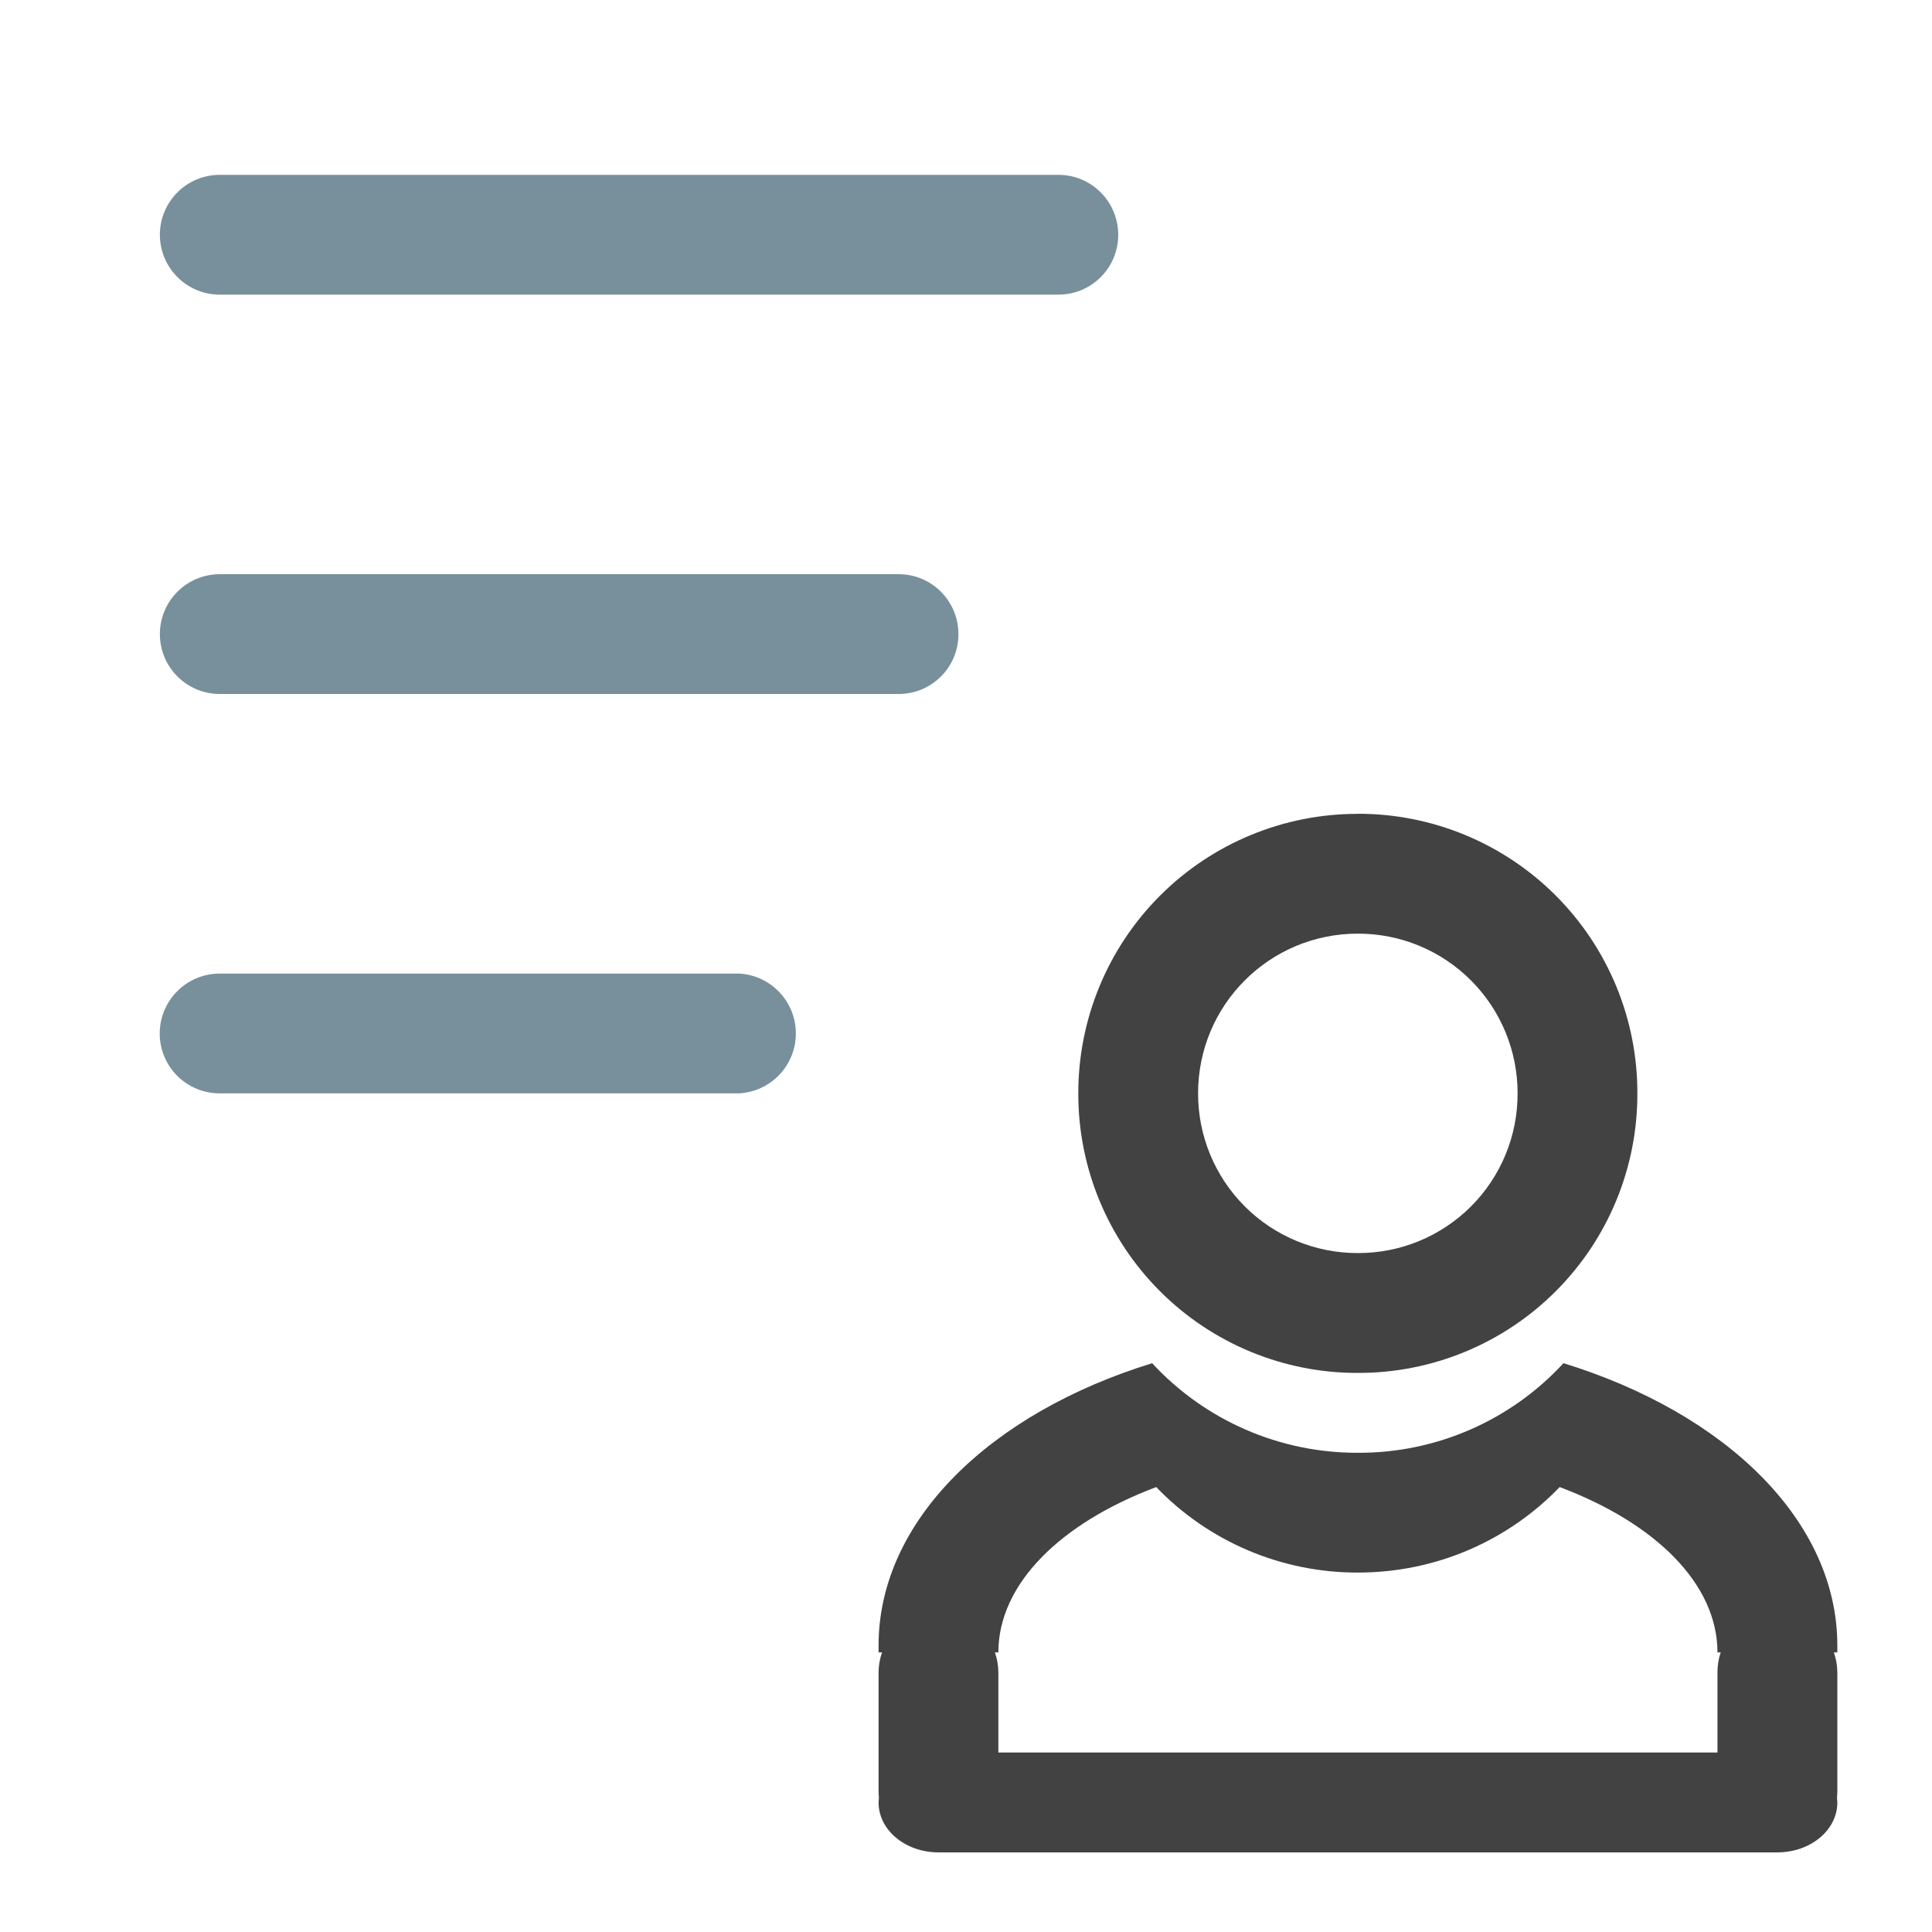
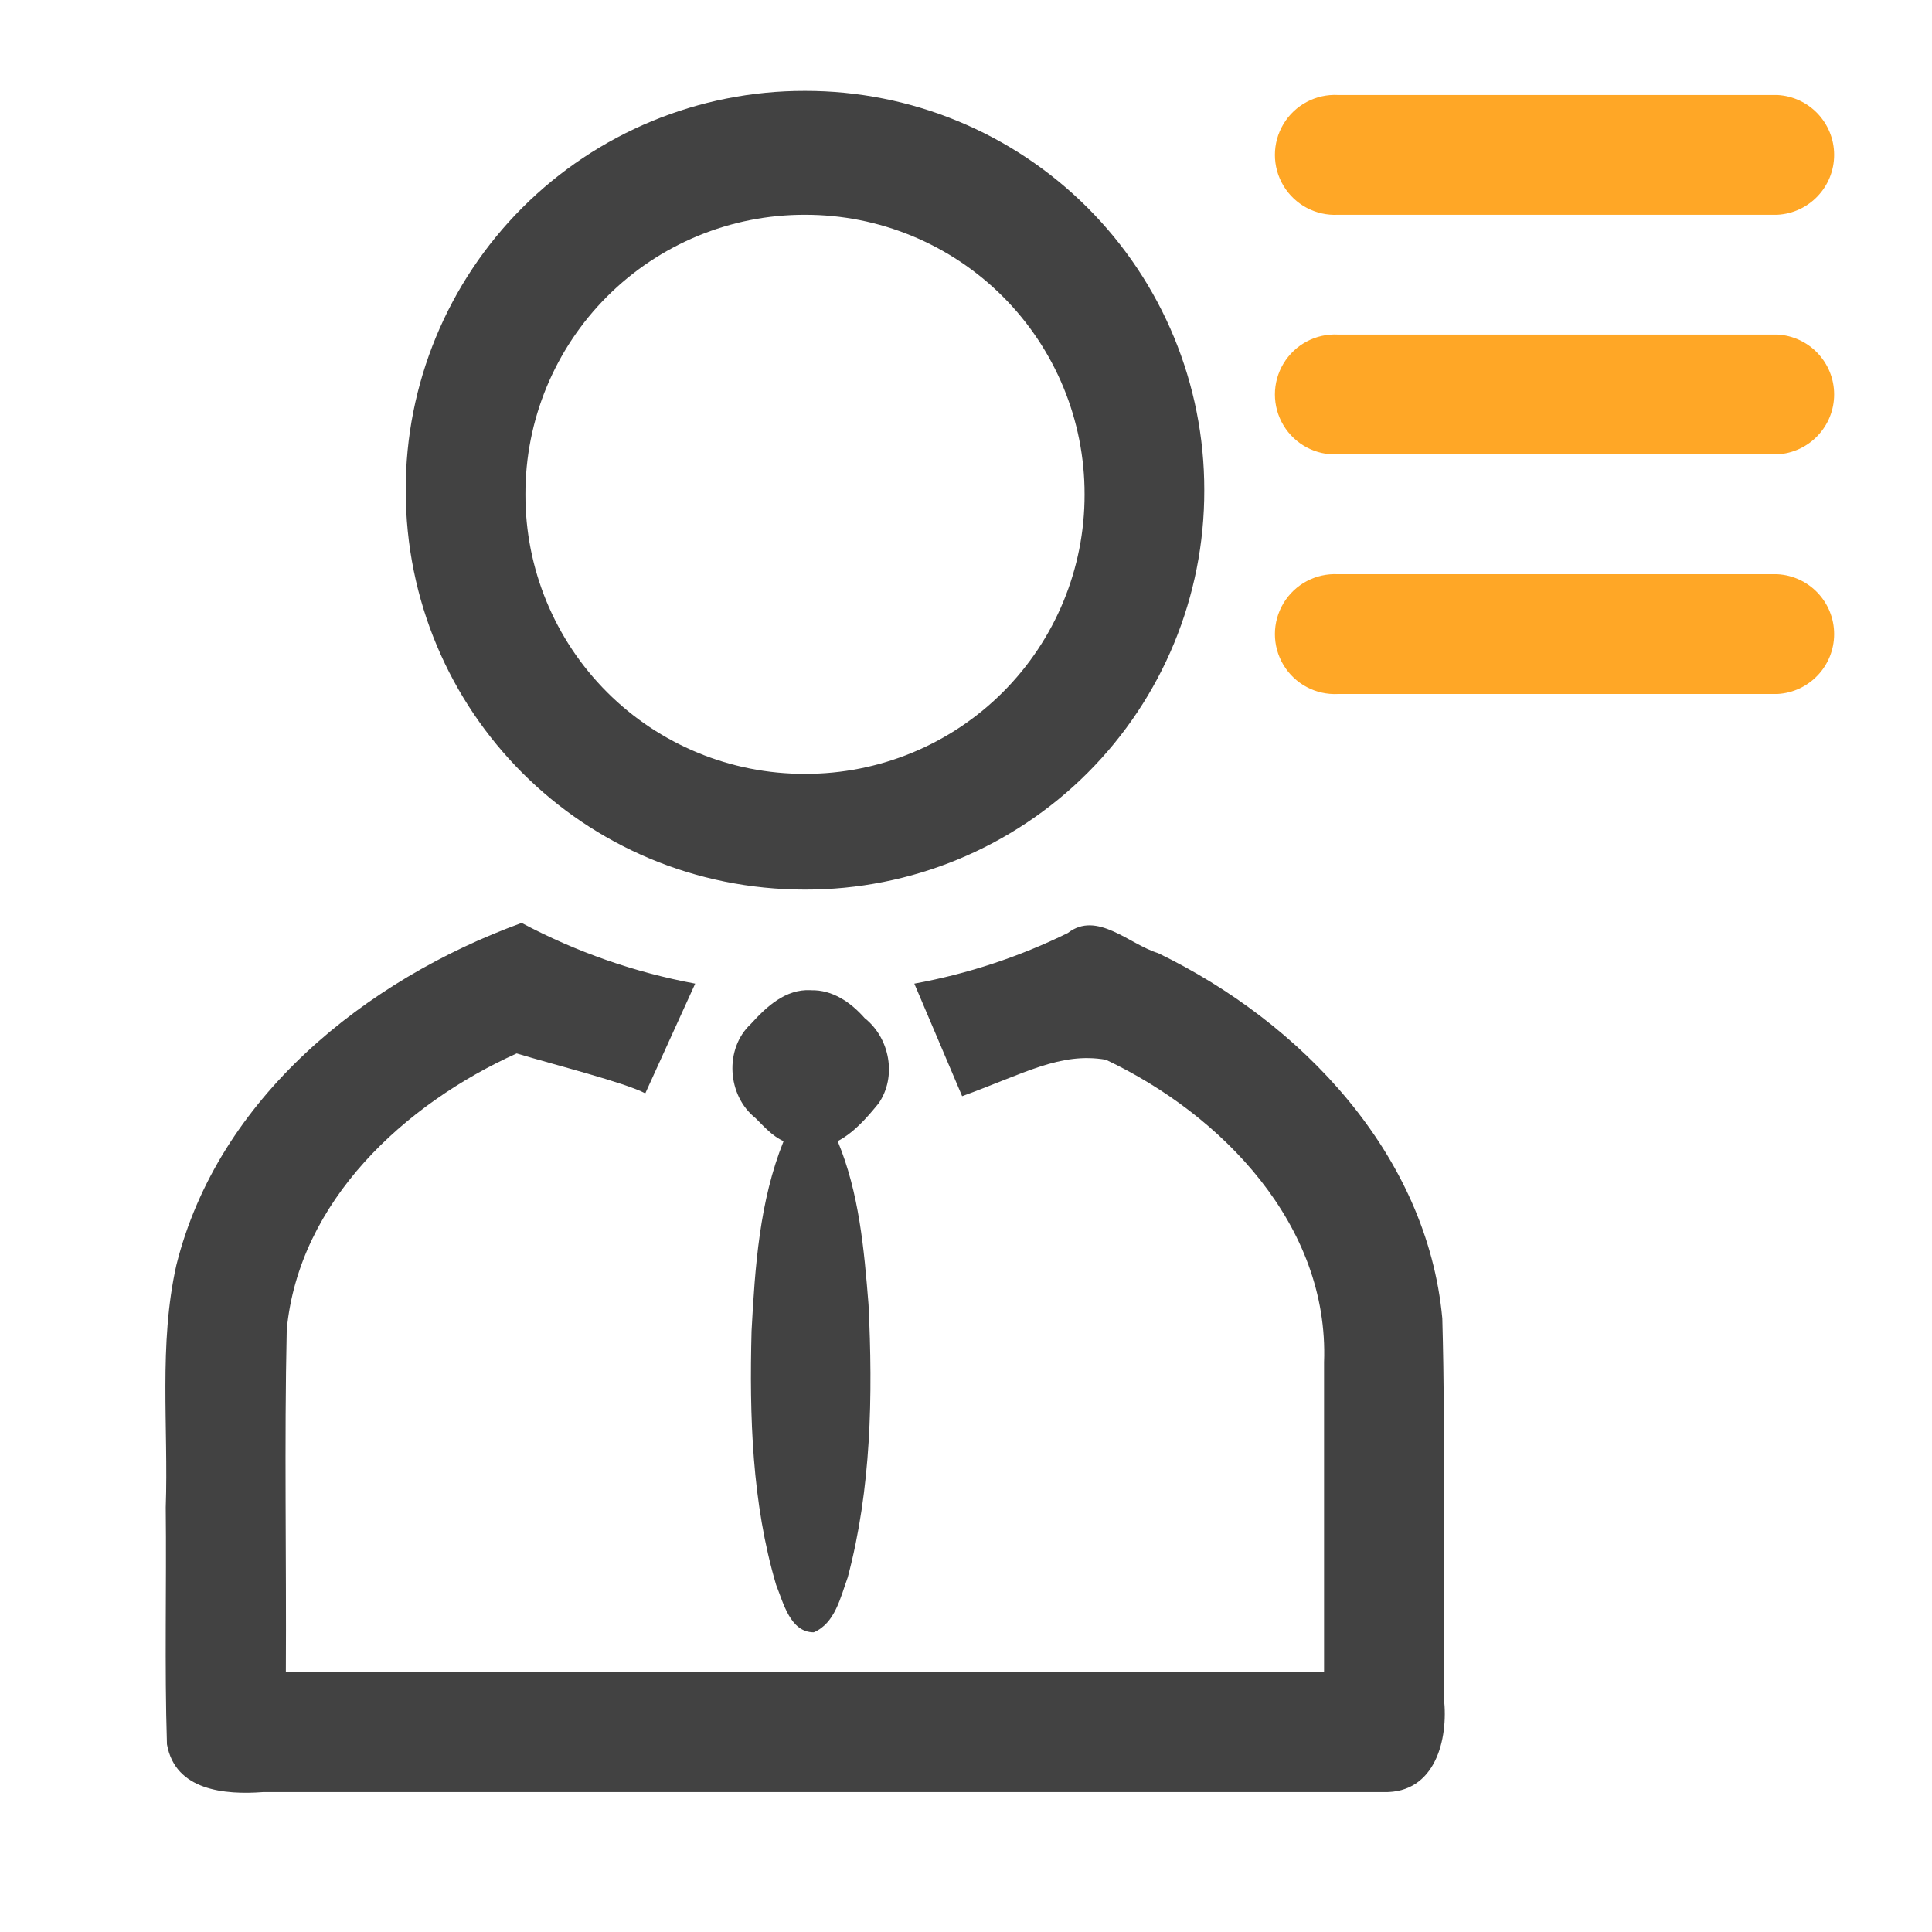
<svg xmlns="http://www.w3.org/2000/svg" width="32" height="32" viewBox="0 0 24 24">
-   <path d="M16.867 10.11a3.468 3.468 0 0 0-3.472 3.472 3.465 3.465 0 0 0 3.472 3.473 3.463 3.463 0 0 0 3.473-3.473 3.465 3.465 0 0 0-3.473-3.473zm0 1.488a1.98 1.98 0 0 1 1.985 1.984 1.977 1.977 0 0 1-1.985 1.984 1.98 1.98 0 0 1-1.984-1.984c0-1.098.887-1.984 1.984-1.984zm0 0" fill="#424242" />
-   <path d="M2.73 2.172h10.418c.41 0 .743.332.743.746 0 .41-.332.742-.743.742H2.73a.744.744 0 1 1 0-1.488zm0 0M2.73 7.133h8.434c.41 0 .742.332.742.746 0 .41-.332.742-.742.742H2.73a.744.744 0 1 1 0-1.488zm0 0M2.73 12.094h6.45a.745.745 0 0 1 0 1.488H2.73a.743.743 0 0 1-.746-.742c0-.41.332-.746.746-.746zm0 0" fill="#78909c" />
-   <path d="M14.313 16.934c-2.012.62-3.399 1.957-3.399 3.507v.086h.043a.764.764 0 0 0-.043.25v1.489c0 .023.004.047.004.066 0 .02-.004.04-.004.059 0 .343.332.62.746.62h10.418c.414 0 .746-.277.746-.62 0-.02-.004-.04-.004-.059 0-.02.004-.043.004-.066v-1.489a.764.764 0 0 0-.043-.25h.043v-.086c0-1.55-1.387-2.886-3.402-3.507a3.45 3.45 0 0 1-2.555 1.113 3.464 3.464 0 0 1-2.555-1.113zm.05 1.539a3.464 3.464 0 0 0 2.504 1.062c.988 0 1.875-.406 2.508-1.062 1.184.445 1.96 1.199 1.96 2.054h.04a.761.761 0 0 0-.04.25v.993h-8.933v-.993a.764.764 0 0 0-.043-.25h.043c0-.855.778-1.609 1.961-2.054zm0 0" fill="#424242" />
+   <path d="M6.48 11.465zm0 0c-1.94.707-3.77 2.172-4.289 4.25-.222.988-.097 2.008-.132 3.012.011.98-.016 1.964.015 2.941.102.578.723.629 1.192.594H17.19c.641.015.805-.657.747-1.164-.012-1.575.023-3.149-.02-4.72-.188-2.038-1.754-3.679-3.531-4.538-.36-.11-.758-.531-1.121-.25a7.283 7.283 0 0 1-1.907.629l.594 1.398c.774-.281 1.219-.55 1.785-.453 1.446.684 2.774 2.059 2.711 3.758v3.851H3.551c.008-1.418-.02-2.84.011-4.257.153-1.598 1.465-2.801 2.856-3.43.465.14 1.348.363 1.598.496l.62-1.363a7.49 7.49 0 0 1-2.156-.754zm0 0M10 1.129a4.95 4.95 0 0 0-4.96 4.96c0 2.75 2.21 4.962 4.96 4.962a4.95 4.95 0 0 0 4.96-4.961A4.953 4.953 0 0 0 10 1.129zm0 1.539a3.468 3.468 0 0 1 3.473 3.473A3.465 3.465 0 0 1 10 9.613a3.463 3.463 0 0 1-3.473-3.472A3.465 3.465 0 0 1 10 2.668zm0 0" fill="#424242" />
+   <path d="M10.07 12.3c-.312-.015-.547.204-.742.419-.332.308-.297.89.059 1.172.105.105.207.222.347.285-.3.746-.355 1.562-.398 2.36-.027 1.054.004 2.132.305 3.151.09.223.175.59.468.59.266-.113.332-.437.422-.683.293-1.102.313-2.258.258-3.39-.055-.688-.117-1.388-.383-2.028.207-.11.364-.293.508-.469.23-.332.14-.812-.172-1.059-.172-.195-.398-.355-.672-.347zm0 0" fill="#424242" />
+   <path d="M16.621 1.18h5.457a.745.745 0 0 1 0 1.488h-5.457a.745.745 0 1 1 0-1.488zm0 0M16.621 4.156h5.457a.745.745 0 0 1 0 1.488h-5.457a.745.745 0 1 1 0-1.488zm0 0M16.621 7.133h5.457a.745.745 0 0 1 0 1.488h-5.457a.745.745 0 1 1 0-1.488zm0 0" fill="#ffa726" />
</svg>
